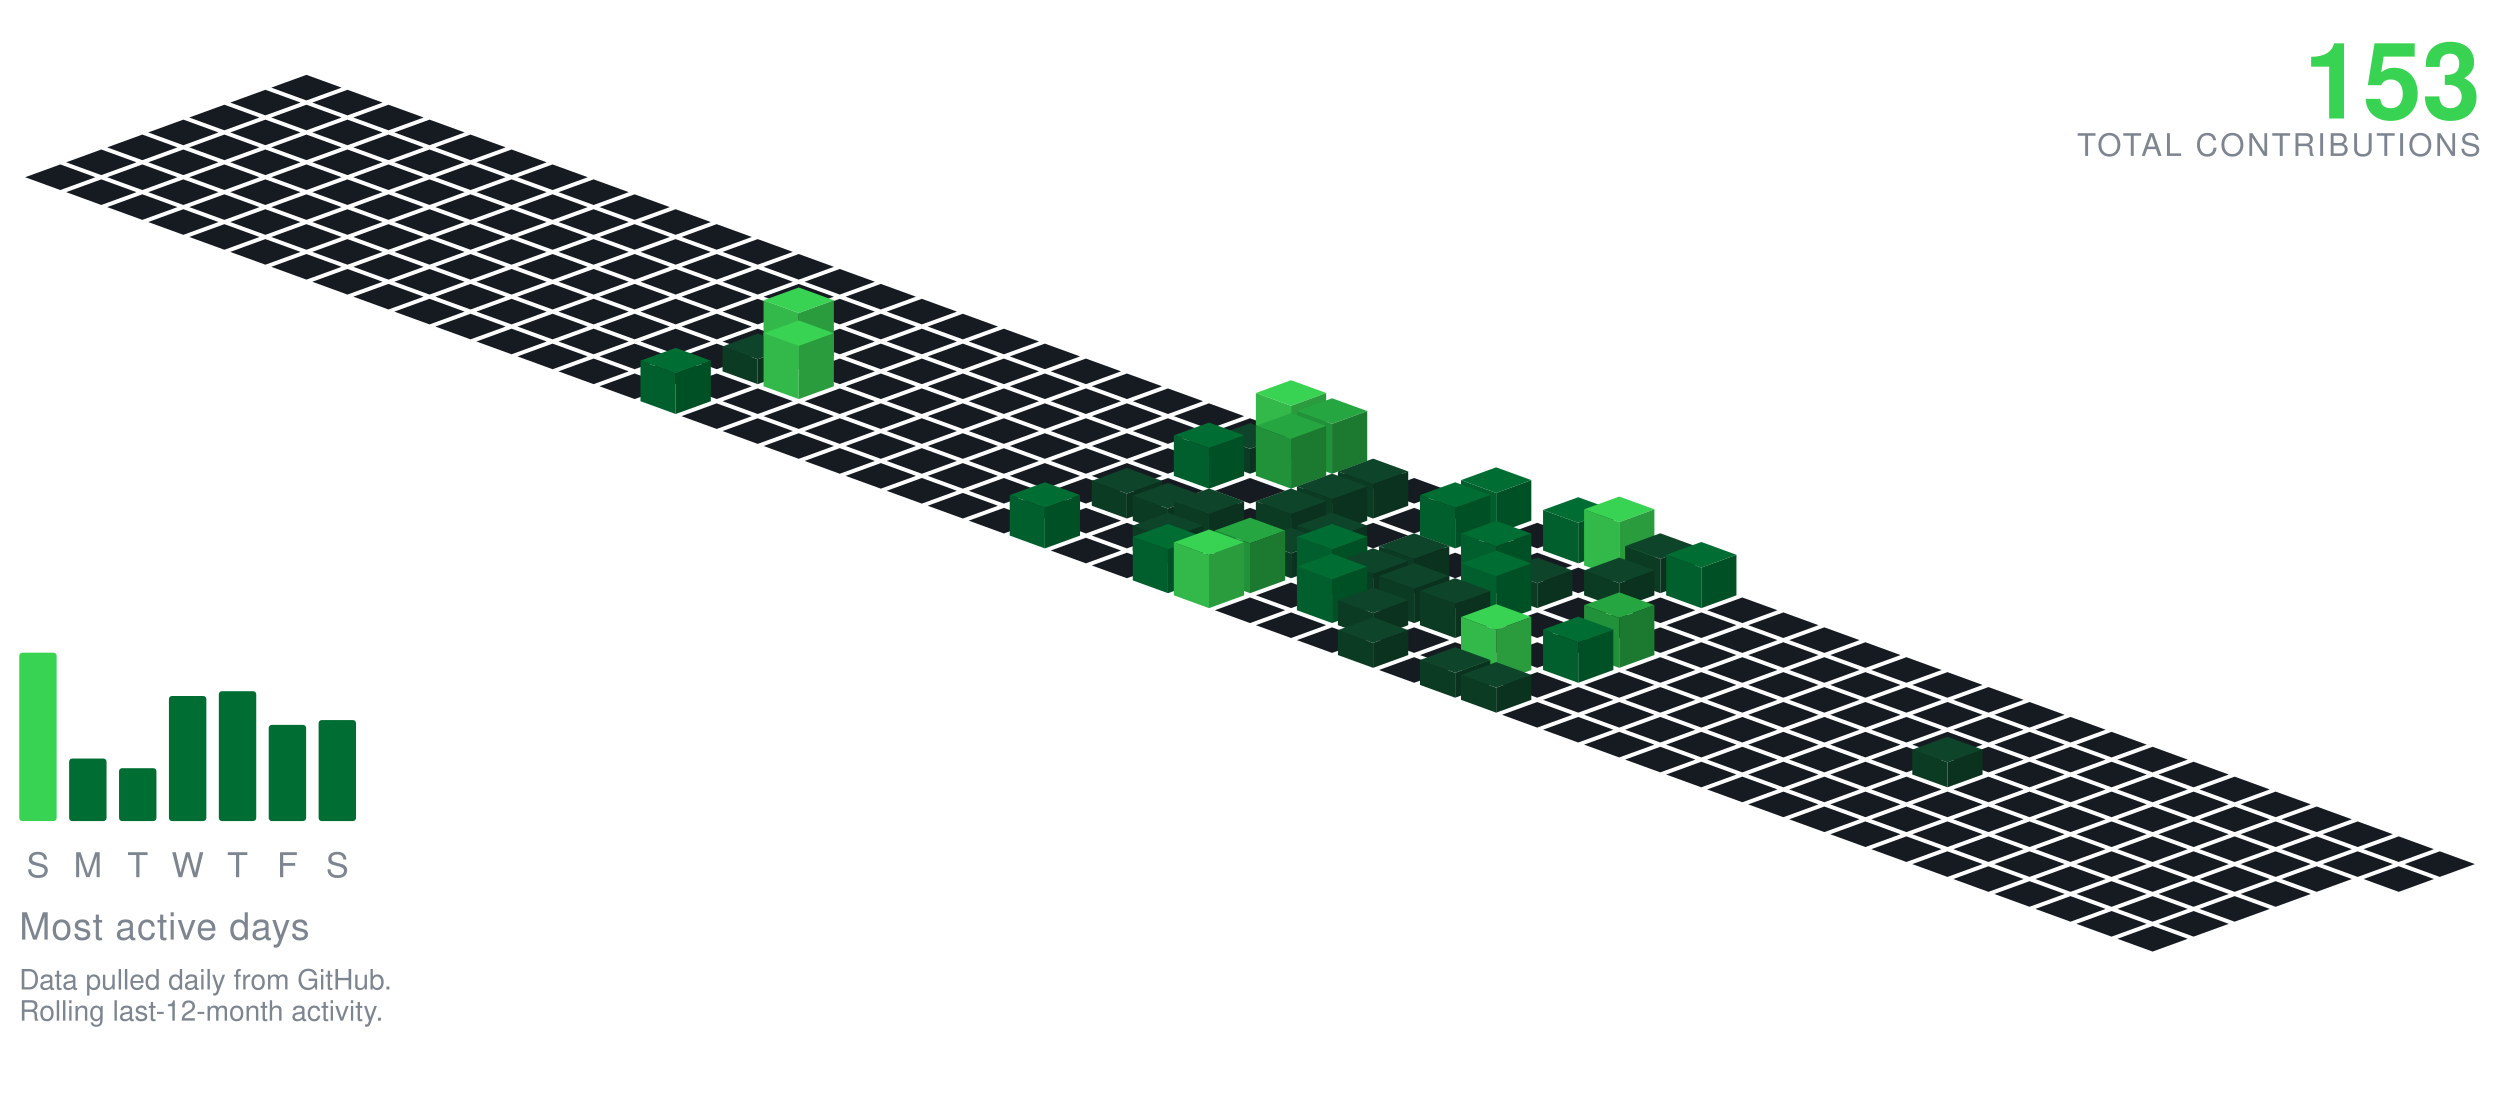
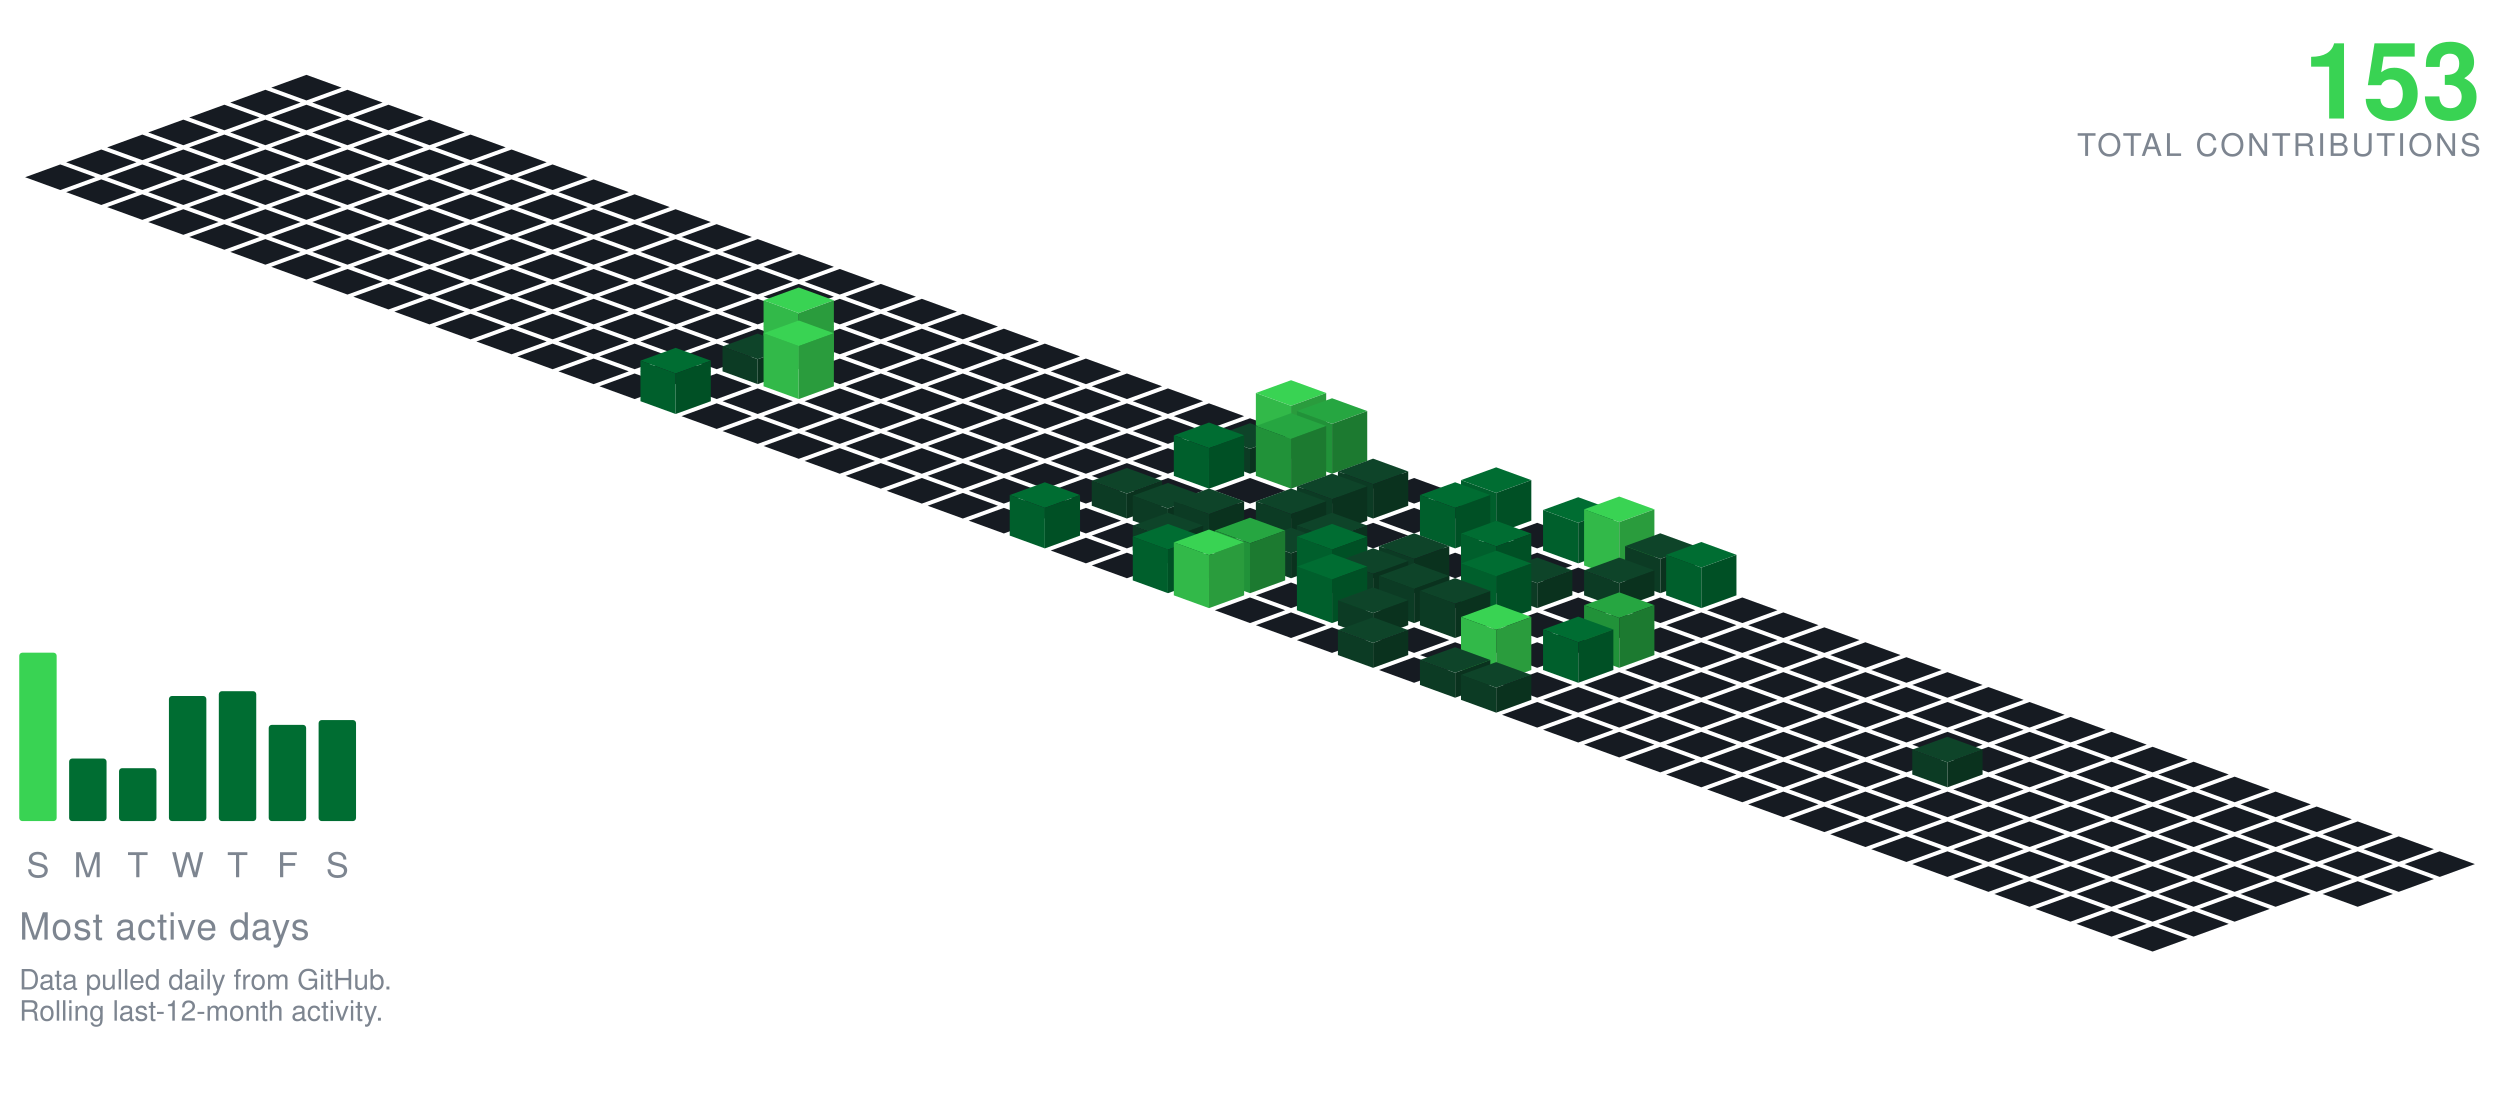
<svg xmlns="http://www.w3.org/2000/svg" viewBox="-98.09 -24.00 801.34 354.30" width="801" height="354">
  <polygon points="0.00,0.00 11.28,4.10 0.00,8.21 -11.28,4.10" fill="#161b22" />
  <polygon points="-13.16,4.79 -1.88,8.89 -13.16,13.00 -24.43,8.89" fill="#161b22" />
  <polygon points="13.16,4.79 24.43,8.89 13.16,13.00 1.88,8.89" fill="#161b22" />
  <polygon points="-26.31,9.58 -15.04,13.68 -26.31,17.79 -37.59,13.68" fill="#161b22" />
  <polygon points="0.00,9.58 11.28,13.68 0.00,17.79 -11.28,13.68" fill="#161b22" />
  <polygon points="26.31,9.58 37.59,13.68 26.31,17.79 15.04,13.68" fill="#161b22" />
  <polygon points="-39.47,14.36 -28.19,18.47 -39.47,22.57 -50.74,18.47" fill="#161b22" />
  <polygon points="-13.16,14.36 -1.88,18.47 -13.16,22.57 -24.43,18.47" fill="#161b22" />
  <polygon points="13.16,14.36 24.43,18.47 13.16,22.57 1.88,18.47" fill="#161b22" />
  <polygon points="39.47,14.36 50.74,18.47 39.47,22.57 28.19,18.47" fill="#161b22" />
  <polygon points="-52.62,19.15 -41.35,23.26 -52.62,27.36 -63.90,23.26" fill="#161b22" />
  <polygon points="-26.31,19.15 -15.04,23.26 -26.31,27.36 -37.59,23.26" fill="#161b22" />
  <polygon points="0.00,19.15 11.28,23.26 0.00,27.36 -11.28,23.26" fill="#161b22" />
  <polygon points="26.31,19.15 37.59,23.26 26.31,27.36 15.04,23.26" fill="#161b22" />
  <polygon points="52.62,19.15 63.90,23.26 52.62,27.36 41.35,23.26" fill="#161b22" />
  <polygon points="-65.78,23.94 -54.50,28.05 -65.78,32.15 -77.05,28.05" fill="#161b22" />
  <polygon points="-39.47,23.94 -28.19,28.05 -39.47,32.15 -50.74,28.05" fill="#161b22" />
  <polygon points="-13.16,23.94 -1.88,28.05 -13.16,32.15 -24.43,28.05" fill="#161b22" />
  <polygon points="13.16,23.94 24.43,28.05 13.16,32.15 1.88,28.05" fill="#161b22" />
  <polygon points="39.47,23.94 50.74,28.05 39.47,32.15 28.19,28.05" fill="#161b22" />
  <polygon points="65.78,23.94 77.05,28.05 65.78,32.15 54.50,28.05" fill="#161b22" />
  <polygon points="-78.93,28.73 -67.66,32.83 -78.93,36.94 -90.21,32.83" fill="#161b22" />
  <polygon points="-52.62,28.73 -41.35,32.83 -52.62,36.94 -63.90,32.83" fill="#161b22" />
  <polygon points="-26.31,28.73 -15.04,32.83 -26.31,36.94 -37.59,32.83" fill="#161b22" />
  <polygon points="0.00,28.73 11.28,32.83 0.00,36.94 -11.28,32.83" fill="#161b22" />
  <polygon points="26.31,28.73 37.59,32.83 26.31,36.94 15.04,32.83" fill="#161b22" />
  <polygon points="52.62,28.73 63.90,32.83 52.62,36.94 41.35,32.83" fill="#161b22" />
  <polygon points="78.93,28.73 90.21,32.83 78.93,36.94 67.66,32.83" fill="#161b22" />
  <polygon points="-65.78,33.52 -54.50,37.62 -65.78,41.73 -77.05,37.62" fill="#161b22" />
  <polygon points="-39.47,33.52 -28.19,37.62 -39.47,41.73 -50.74,37.62" fill="#161b22" />
  <polygon points="-13.16,33.52 -1.88,37.62 -13.16,41.73 -24.43,37.62" fill="#161b22" />
  <polygon points="13.16,33.52 24.43,37.62 13.16,41.73 1.88,37.62" fill="#161b22" />
  <polygon points="39.47,33.52 50.74,37.62 39.47,41.73 28.19,37.62" fill="#161b22" />
  <polygon points="65.78,33.52 77.05,37.62 65.78,41.73 54.50,37.62" fill="#161b22" />
  <polygon points="92.09,33.52 103.37,37.62 92.09,41.73 80.81,37.62" fill="#161b22" />
  <polygon points="-52.62,38.31 -41.35,42.41 -52.62,46.51 -63.90,42.41" fill="#161b22" />
  <polygon points="-26.31,38.31 -15.04,42.41 -26.31,46.51 -37.59,42.41" fill="#161b22" />
  <polygon points="0.00,38.31 11.28,42.41 0.00,46.51 -11.28,42.41" fill="#161b22" />
  <polygon points="26.31,38.31 37.59,42.41 26.31,46.51 15.04,42.41" fill="#161b22" />
  <polygon points="52.62,38.31 63.90,42.41 52.62,46.51 41.35,42.41" fill="#161b22" />
  <polygon points="78.93,38.31 90.21,42.41 78.93,46.51 67.66,42.41" fill="#161b22" />
  <polygon points="105.25,38.31 116.52,42.41 105.25,46.51 93.97,42.41" fill="#161b22" />
  <polygon points="-39.47,43.09 -28.19,47.20 -39.47,51.30 -50.74,47.20" fill="#161b22" />
  <polygon points="-13.16,43.09 -1.88,47.20 -13.16,51.30 -24.43,47.20" fill="#161b22" />
  <polygon points="13.16,43.09 24.43,47.20 13.16,51.30 1.88,47.20" fill="#161b22" />
  <polygon points="39.47,43.09 50.74,47.20 39.47,51.30 28.19,47.20" fill="#161b22" />
  <polygon points="65.78,43.09 77.05,47.20 65.78,51.30 54.50,47.20" fill="#161b22" />
  <polygon points="92.09,43.09 103.37,47.20 92.09,51.30 80.81,47.20" fill="#161b22" />
  <polygon points="118.40,43.09 129.68,47.20 118.40,51.30 107.12,47.20" fill="#161b22" />
  <polygon points="-26.31,47.88 -15.04,51.99 -26.31,56.09 -37.59,51.99" fill="#161b22" />
  <polygon points="0.00,47.88 11.28,51.99 0.00,56.09 -11.28,51.99" fill="#161b22" />
  <polygon points="26.31,47.88 37.59,51.99 26.31,56.09 15.04,51.99" fill="#161b22" />
  <polygon points="52.62,47.88 63.90,51.99 52.62,56.09 41.35,51.99" fill="#161b22" />
  <polygon points="78.93,47.88 90.21,51.99 78.93,56.09 67.66,51.99" fill="#161b22" />
  <polygon points="105.25,47.88 116.52,51.99 105.25,56.09 93.97,51.99" fill="#161b22" />
  <polygon points="131.56,47.88 142.83,51.99 131.56,56.09 120.28,51.99" fill="#161b22" />
  <polygon points="-13.16,52.67 -1.88,56.78 -13.16,60.88 -24.43,56.78" fill="#161b22" />
  <polygon points="13.16,52.67 24.43,56.78 13.16,60.88 1.88,56.78" fill="#161b22" />
  <polygon points="39.47,52.67 50.74,56.78 39.47,60.88 28.19,56.78" fill="#161b22" />
  <polygon points="65.78,52.67 77.05,56.78 65.78,60.88 54.50,56.78" fill="#161b22" />
  <polygon points="92.09,52.67 103.37,56.78 92.09,60.88 80.81,56.78" fill="#161b22" />
  <polygon points="118.40,52.67 129.68,56.78 118.40,60.88 107.12,56.78" fill="#161b22" />
  <polygon points="144.71,52.67 155.99,56.78 144.71,60.88 133.44,56.78" fill="#161b22" />
  <polygon points="0.00,57.46 11.28,61.56 0.00,65.67 -11.28,61.56" fill="#161b22" />
  <polygon points="26.31,57.46 37.59,61.56 26.31,65.67 15.04,61.56" fill="#161b22" />
  <polygon points="52.62,57.46 63.90,61.56 52.62,65.67 41.35,61.56" fill="#161b22" />
  <polygon points="78.93,57.46 90.21,61.56 78.93,65.67 67.66,61.56" fill="#161b22" />
  <polygon points="105.25,57.46 116.52,61.56 105.25,65.67 93.97,61.56" fill="#161b22" />
  <polygon points="131.56,57.46 142.83,61.56 131.56,65.67 120.28,61.56" fill="#161b22" />
  <polygon points="157.87,57.46 169.14,61.56 157.87,65.67 146.59,61.56" fill="#161b22" />
  <polygon points="13.16,62.25 24.43,66.35 13.16,70.46 1.88,66.35" fill="#161b22" />
  <polygon points="39.47,62.25 50.74,66.35 39.47,70.46 28.19,66.35" fill="#161b22" />
  <polygon points="65.78,62.25 77.05,66.35 65.78,70.46 54.50,66.35" fill="#161b22" />
  <polygon points="92.09,62.25 103.37,66.35 92.09,70.46 80.81,66.35" fill="#161b22" />
  <polygon points="118.40,62.25 129.68,66.35 118.40,70.46 107.12,66.35" fill="#161b22" />
  <polygon points="144.71,62.25 155.99,66.35 144.71,70.46 133.44,66.35" fill="#161b22" />
  <polygon points="171.02,62.25 182.30,66.35 171.02,70.46 159.75,66.35" fill="#161b22" />
  <polygon points="26.31,67.04 37.59,71.14 26.31,75.24 15.04,71.14" fill="#161b22" />
  <polygon points="52.62,67.04 63.90,71.14 52.62,75.24 41.35,71.14" fill="#161b22" />
  <polygon points="78.93,67.04 90.21,71.14 78.93,75.24 67.66,71.14" fill="#161b22" />
  <polygon points="105.25,67.04 116.52,71.14 105.25,75.24 93.97,71.14" fill="#161b22" />
  <polygon points="131.56,67.04 142.83,71.14 131.56,75.24 120.28,71.14" fill="#161b22" />
  <polygon points="157.87,67.04 169.14,71.14 157.87,75.24 146.59,71.14" fill="#161b22" />
  <polygon points="184.18,67.04 195.46,71.14 184.18,75.24 172.90,71.14" fill="#161b22" />
  <polygon points="39.47,71.82 50.74,75.93 39.47,80.03 28.19,75.93" fill="#161b22" />
  <polygon points="65.78,71.82 77.05,75.93 65.78,80.03 54.50,75.93" fill="#161b22" />
  <polygon points="92.09,71.82 103.37,75.93 92.09,80.03 80.81,75.93" fill="#161b22" />
  <polygon points="118.40,71.82 129.68,75.93 118.40,80.03 107.12,75.93" fill="#161b22" />
  <polygon points="144.71,71.82 155.99,75.93 144.71,80.03 133.44,75.93" fill="#161b22" />
  <polygon points="171.02,71.82 182.30,75.93 171.02,80.03 159.75,75.93" fill="#161b22" />
  <polygon points="197.34,71.82 208.61,75.93 197.34,80.03 186.06,75.93" fill="#161b22" />
  <polygon points="52.62,76.61 63.90,80.72 52.62,84.82 41.35,80.72" fill="#161b22" />
  <polygon points="78.93,76.61 90.21,80.72 78.93,84.82 67.66,80.72" fill="#161b22" />
  <polygon points="105.25,76.61 116.52,80.72 105.25,84.82 93.97,80.72" fill="#161b22" />
  <polygon points="131.56,76.61 142.83,80.72 131.56,84.82 120.28,80.72" fill="#161b22" />
  <polygon points="157.87,76.61 169.14,80.72 157.87,84.82 146.59,80.72" fill="#161b22" />
  <polygon points="184.18,76.61 195.46,80.72 184.18,84.82 172.90,80.72" fill="#161b22" />
  <polygon points="210.49,76.61 221.77,80.72 210.49,84.82 199.21,80.72" fill="#161b22" />
  <polygon points="65.78,81.40 77.05,85.51 65.78,89.61 54.50,85.51" fill="#161b22" />
  <polygon points="92.09,81.40 103.37,85.51 92.09,89.61 80.81,85.51" fill="#161b22" />
  <polygon points="118.40,81.40 129.68,85.51 118.40,89.61 107.12,85.51" fill="#161b22" />
  <polygon points="144.71,81.40 155.99,85.51 144.71,89.61 133.44,85.51" fill="#161b22" />
  <polygon points="171.02,81.40 182.30,85.51 171.02,89.61 159.75,85.51" fill="#161b22" />
  <polygon points="197.34,81.40 208.61,85.51 197.34,89.61 186.06,85.51" fill="#161b22" />
  <polygon points="223.65,81.40 234.92,85.51 223.65,89.61 212.37,85.51" fill="#161b22" />
  <polygon points="78.93,86.19 90.21,90.29 78.93,94.40 67.66,90.29" fill="#161b22" />
  <polygon points="105.25,86.19 116.52,90.29 105.25,94.40 93.97,90.29" fill="#161b22" />
  <polygon points="131.56,86.19 142.83,90.29 131.56,94.40 120.28,90.29" fill="#161b22" />
  <polygon points="184.18,86.19 195.46,90.29 184.18,94.40 172.90,90.29" fill="#161b22" />
  <polygon points="210.49,86.19 221.77,90.29 210.49,94.40 199.21,90.29" fill="#161b22" />
  <polygon points="236.80,86.19 248.08,90.29 236.80,94.40 225.53,90.29" fill="#161b22" />
  <polygon points="157.87,68.19 169.14,72.29 157.87,76.40 146.59,72.29" fill="#39d353" />
  <polygon points="146.59,90.29 146.59,72.29 157.87,76.40 157.87,94.40" fill="#32b949" />
  <polygon points="157.87,94.40 157.87,76.40 169.14,72.29 169.14,90.29" fill="#2a9c3d" />
  <polygon points="92.09,90.98 103.37,95.08 92.09,99.19 80.81,95.08" fill="#161b22" />
  <polygon points="118.40,90.98 129.68,95.08 118.40,99.19 107.12,95.08" fill="#161b22" />
  <polygon points="171.02,90.98 182.30,95.08 171.02,99.19 159.75,95.08" fill="#161b22" />
  <polygon points="197.34,90.98 208.61,95.08 197.34,99.19 186.06,95.08" fill="#161b22" />
  <polygon points="223.65,90.98 234.92,95.08 223.65,99.19 212.37,95.08" fill="#161b22" />
  <polygon points="249.96,90.98 261.23,95.08 249.96,99.19 238.68,95.08" fill="#161b22" />
  <polygon points="144.71,82.98 155.99,87.08 144.71,91.19 133.44,87.08" fill="#0e4429" />
  <polygon points="133.44,95.08 133.44,87.08 144.71,91.19 144.71,99.19" fill="#0c3b24" />
  <polygon points="144.71,99.19 144.71,91.19 155.99,87.08 155.99,95.08" fill="#0a321e" />
  <polygon points="105.25,95.77 116.52,99.87 105.25,103.97 93.97,99.87" fill="#161b22" />
  <polygon points="131.56,95.77 142.83,99.87 131.56,103.97 120.28,99.87" fill="#161b22" />
  <polygon points="184.18,95.77 195.46,99.87 184.18,103.97 172.90,99.87" fill="#161b22" />
  <polygon points="210.49,95.77 221.77,99.87 210.49,103.97 199.21,99.87" fill="#161b22" />
  <polygon points="236.80,95.77 248.08,99.87 236.80,103.97 225.53,99.87" fill="#161b22" />
  <polygon points="263.11,95.77 274.39,99.87 263.11,103.97 251.84,99.87" fill="#161b22" />
  <polygon points="157.87,78.77 169.14,82.87 157.87,86.97 146.59,82.87" fill="#39d353" />
  <polygon points="146.59,99.87 146.59,82.87 157.87,86.97 157.87,103.97" fill="#32b949" />
  <polygon points="157.87,103.97 157.87,86.97 169.14,82.87 169.14,99.87" fill="#2a9c3d" />
  <polygon points="144.71,100.55 155.99,104.66 144.71,108.76 133.44,104.66" fill="#161b22" />
  <polygon points="171.02,100.55 182.30,104.66 171.02,108.76 159.75,104.66" fill="#161b22" />
  <polygon points="197.34,100.55 208.61,104.66 197.34,108.76 186.06,104.66" fill="#161b22" />
  <polygon points="223.65,100.55 234.92,104.66 223.65,108.76 212.37,104.66" fill="#161b22" />
  <polygon points="249.96,100.55 261.23,104.66 249.96,108.76 238.68,104.66" fill="#161b22" />
  <polygon points="276.27,100.55 287.55,104.66 276.27,108.76 264.99,104.66" fill="#161b22" />
  <polygon points="118.40,87.55 129.68,91.66 118.40,95.76 107.12,91.66" fill="#006d32" />
  <polygon points="107.12,104.66 107.12,91.66 118.40,95.76 118.40,108.76" fill="#005f2c" />
  <polygon points="118.40,108.76 118.40,95.76 129.68,91.66 129.68,104.66" fill="#005025" />
  <polygon points="131.56,105.34 142.83,109.45 131.56,113.55 120.28,109.45" fill="#161b22" />
  <polygon points="157.87,105.34 169.14,109.45 157.87,113.55 146.59,109.45" fill="#161b22" />
  <polygon points="184.18,105.34 195.46,109.45 184.18,113.55 172.90,109.45" fill="#161b22" />
  <polygon points="210.49,105.34 221.77,109.45 210.49,113.55 199.21,109.45" fill="#161b22" />
  <polygon points="236.80,105.34 248.08,109.45 236.80,113.55 225.53,109.45" fill="#161b22" />
  <polygon points="263.11,105.34 274.39,109.45 263.11,113.55 251.84,109.45" fill="#161b22" />
  <polygon points="289.43,105.34 300.70,109.45 289.43,113.55 278.15,109.45" fill="#161b22" />
  <polygon points="144.71,110.13 155.99,114.23 144.71,118.34 133.44,114.23" fill="#161b22" />
  <polygon points="171.02,110.13 182.30,114.23 171.02,118.34 159.75,114.23" fill="#161b22" />
  <polygon points="197.34,110.13 208.61,114.23 197.34,118.34 186.06,114.23" fill="#161b22" />
  <polygon points="223.65,110.13 234.92,114.23 223.65,118.34 212.37,114.23" fill="#161b22" />
  <polygon points="249.96,110.13 261.23,114.23 249.96,118.34 238.68,114.23" fill="#161b22" />
  <polygon points="276.27,110.13 287.55,114.23 276.27,118.34 264.99,114.23" fill="#161b22" />
  <polygon points="302.58,110.13 313.86,114.23 302.58,118.34 291.30,114.23" fill="#161b22" />
  <polygon points="157.87,114.92 169.14,119.02 157.87,123.13 146.59,119.02" fill="#161b22" />
  <polygon points="184.18,114.92 195.46,119.02 184.18,123.13 172.90,119.02" fill="#161b22" />
  <polygon points="210.49,114.92 221.77,119.02 210.49,123.13 199.21,119.02" fill="#161b22" />
  <polygon points="236.80,114.92 248.08,119.02 236.80,123.13 225.53,119.02" fill="#161b22" />
  <polygon points="263.11,114.92 274.39,119.02 263.11,123.13 251.84,119.02" fill="#161b22" />
  <polygon points="289.43,114.92 300.70,119.02 289.43,123.13 278.15,119.02" fill="#161b22" />
  <polygon points="315.74,97.92 327.01,102.02 315.74,106.13 304.46,102.02" fill="#39d353" />
  <polygon points="304.46,119.02 304.46,102.02 315.74,106.13 315.74,123.13" fill="#32b949" />
  <polygon points="315.74,123.13 315.74,106.13 327.01,102.02 327.01,119.02" fill="#2a9c3d" />
  <polygon points="171.02,119.71 182.30,123.81 171.02,127.92 159.75,123.81" fill="#161b22" />
  <polygon points="197.34,119.71 208.61,123.81 197.34,127.92 186.06,123.81" fill="#161b22" />
  <polygon points="223.65,119.71 234.92,123.81 223.65,127.92 212.37,123.81" fill="#161b22" />
  <polygon points="249.96,119.71 261.23,123.81 249.96,127.92 238.68,123.81" fill="#161b22" />
  <polygon points="276.27,119.71 287.55,123.81 276.27,127.92 264.99,123.81" fill="#161b22" />
  <polygon points="302.58,111.71 313.86,115.81 302.58,119.92 291.30,115.81" fill="#0e4429" />
  <polygon points="291.30,123.81 291.30,115.81 302.58,119.92 302.58,127.92" fill="#0c3b24" />
  <polygon points="302.58,127.92 302.58,119.92 313.86,115.81 313.86,123.81" fill="#0a321e" />
  <polygon points="328.89,103.71 340.17,107.81 328.89,111.92 317.62,107.81" fill="#26a641" />
  <polygon points="317.62,123.81 317.62,107.81 328.89,111.92 328.89,127.92" fill="#219239" />
  <polygon points="328.89,127.92 328.89,111.92 340.17,107.81 340.17,123.81" fill="#1c7a30" />
  <polygon points="184.18,124.50 195.46,128.60 184.18,132.70 172.90,128.60" fill="#161b22" />
  <polygon points="210.49,124.50 221.77,128.60 210.49,132.70 199.21,128.60" fill="#161b22" />
  <polygon points="236.80,124.50 248.08,128.60 236.80,132.70 225.53,128.60" fill="#161b22" />
  <polygon points="263.11,124.50 274.39,128.60 263.11,132.70 251.84,128.60" fill="#161b22" />
  <polygon points="342.05,124.50 353.32,128.60 342.05,132.70 330.77,128.60" fill="#161b22" />
  <polygon points="289.43,111.50 300.70,115.60 289.43,119.70 278.15,115.60" fill="#006d32" />
  <polygon points="278.15,128.60 278.15,115.60 289.43,119.70 289.43,132.70" fill="#005f2c" />
  <polygon points="289.43,132.70 289.43,119.70 300.70,115.60 300.70,128.60" fill="#005025" />
  <polygon points="315.74,108.50 327.01,112.60 315.74,116.70 304.46,112.60" fill="#26a641" />
  <polygon points="304.46,128.60 304.46,112.60 315.74,116.70 315.74,132.70" fill="#219239" />
  <polygon points="315.74,132.70 315.74,116.70 327.01,112.60 327.01,128.60" fill="#1c7a30" />
  <polygon points="197.34,129.28 208.61,133.39 197.34,137.49 186.06,133.39" fill="#161b22" />
  <polygon points="223.65,129.28 234.92,133.39 223.65,137.49 212.37,133.39" fill="#161b22" />
  <polygon points="249.96,129.28 261.23,133.39 249.96,137.49 238.68,133.39" fill="#161b22" />
  <polygon points="276.27,129.28 287.55,133.39 276.27,137.49 264.99,133.39" fill="#161b22" />
  <polygon points="302.58,129.28 313.86,133.39 302.58,137.49 291.30,133.39" fill="#161b22" />
  <polygon points="328.89,129.28 340.17,133.39 328.89,137.49 317.62,133.39" fill="#161b22" />
  <polygon points="355.20,129.28 366.48,133.39 355.20,137.49 343.93,133.39" fill="#161b22" />
  <polygon points="210.49,134.07 221.77,138.18 210.49,142.28 199.21,138.18" fill="#161b22" />
  <polygon points="236.80,134.07 248.08,138.18 236.80,142.28 225.53,138.18" fill="#161b22" />
  <polygon points="289.43,134.07 300.70,138.18 289.43,142.28 278.15,138.18" fill="#161b22" />
  <polygon points="315.74,134.07 327.01,138.18 315.74,142.28 304.46,138.18" fill="#161b22" />
  <polygon points="368.36,134.07 379.64,138.18 368.36,142.28 357.08,138.18" fill="#161b22" />
  <polygon points="263.11,126.07 274.39,130.18 263.11,134.28 251.84,130.18" fill="#0e4429" />
  <polygon points="251.84,138.18 251.84,130.18 263.11,134.28 263.11,142.28" fill="#0c3b24" />
  <polygon points="263.11,142.28 263.11,134.28 274.39,130.18 274.39,138.18" fill="#0a321e" />
  <polygon points="342.05,123.07 353.32,127.18 342.05,131.28 330.77,127.18" fill="#0e4429" />
  <polygon points="330.77,138.18 330.77,127.18 342.05,131.28 342.05,142.28" fill="#0c3b24" />
  <polygon points="342.05,142.28 342.05,131.28 353.32,127.18 353.32,138.18" fill="#0a321e" />
  <polygon points="223.65,138.86 234.92,142.96 223.65,147.07 212.37,142.96" fill="#161b22" />
  <polygon points="249.96,138.86 261.23,142.96 249.96,147.07 238.68,142.96" fill="#161b22" />
  <polygon points="302.58,138.86 313.86,142.96 302.58,147.07 291.30,142.96" fill="#161b22" />
  <polygon points="355.20,138.86 366.48,142.96 355.20,147.07 343.93,142.96" fill="#161b22" />
  <polygon points="276.27,130.86 287.55,134.96 276.27,139.07 264.99,134.96" fill="#0e4429" />
  <polygon points="264.99,142.96 264.99,134.96 276.27,139.07 276.27,147.07" fill="#0c3b24" />
  <polygon points="276.27,147.07 276.27,139.07 287.55,134.96 287.55,142.96" fill="#0a321e" />
  <polygon points="328.89,127.86 340.17,131.96 328.89,136.07 317.62,131.96" fill="#0e4429" />
  <polygon points="317.62,142.96 317.62,131.96 328.89,136.07 328.89,147.07" fill="#0c3b24" />
  <polygon points="328.89,147.07 328.89,136.07 340.17,131.96 340.17,142.96" fill="#0a321e" />
  <polygon points="381.52,125.86 392.79,129.96 381.52,134.07 370.24,129.96" fill="#006d32" />
  <polygon points="370.24,142.96 370.24,129.96 381.52,134.07 381.52,147.07" fill="#005f2c" />
  <polygon points="381.52,147.07 381.52,134.07 392.79,129.96 392.79,142.96" fill="#005025" />
  <polygon points="263.11,143.65 274.39,147.75 263.11,151.86 251.84,147.75" fill="#161b22" />
  <polygon points="342.05,143.65 353.32,147.75 342.05,151.86 330.77,147.75" fill="#161b22" />
  <polygon points="394.67,143.65 405.95,147.75 394.67,151.86 383.39,147.75" fill="#161b22" />
  <polygon points="289.43,132.65 300.70,136.75 289.43,140.86 278.15,136.75" fill="#0e4429" />
  <polygon points="278.15,147.75 278.15,136.75 289.43,140.86 289.43,151.86" fill="#0c3b24" />
  <polygon points="289.43,151.86 289.43,140.86 300.70,136.75 300.70,147.75" fill="#0a321e" />
  <polygon points="315.74,132.65 327.01,136.75 315.74,140.86 304.46,136.75" fill="#0e4429" />
  <polygon points="304.46,147.75 304.46,136.75 315.74,140.86 315.74,151.86" fill="#0c3b24" />
  <polygon points="315.74,151.86 315.74,140.86 327.01,136.75 327.01,147.75" fill="#0a321e" />
  <polygon points="236.80,130.65 248.08,134.75 236.80,138.86 225.53,134.75" fill="#006d32" />
  <polygon points="225.53,147.75 225.53,134.75 236.80,138.86 236.80,151.86" fill="#005f2c" />
  <polygon points="236.80,151.86 236.80,138.86 248.08,134.75 248.08,147.75" fill="#005025" />
  <polygon points="368.36,130.65 379.64,134.75 368.36,138.86 357.08,134.75" fill="#006d32" />
  <polygon points="357.08,147.75 357.08,134.75 368.36,138.86 368.36,151.86" fill="#005f2c" />
  <polygon points="368.36,151.86 368.36,138.86 379.64,134.75 379.64,147.75" fill="#005025" />
  <polygon points="249.96,148.44 261.23,152.54 249.96,156.65 238.68,152.54" fill="#161b22" />
  <polygon points="302.58,148.44 313.86,152.54 302.58,156.65 291.30,152.54" fill="#161b22" />
  <polygon points="355.20,148.44 366.48,152.54 355.20,156.65 343.93,152.54" fill="#161b22" />
  <polygon points="381.52,148.44 392.79,152.54 381.52,156.65 370.24,152.54" fill="#161b22" />
  <polygon points="276.27,140.44 287.55,144.54 276.27,148.65 264.99,144.54" fill="#0e4429" />
  <polygon points="264.99,152.54 264.99,144.54 276.27,148.65 276.27,156.65" fill="#0c3b24" />
  <polygon points="276.27,156.65 276.27,148.65 287.55,144.54 287.55,152.54" fill="#0a321e" />
  <polygon points="328.89,140.44 340.17,144.54 328.89,148.65 317.62,144.54" fill="#0e4429" />
  <polygon points="317.62,152.54 317.62,144.54 328.89,148.65 328.89,156.65" fill="#0c3b24" />
  <polygon points="328.89,156.65 328.89,148.65 340.17,144.54 340.17,152.54" fill="#0a321e" />
  <polygon points="407.83,135.44 419.10,139.54 407.83,143.65 396.55,139.54" fill="#006d32" />
  <polygon points="396.55,152.54 396.55,139.54 407.83,143.65 407.83,156.65" fill="#005f2c" />
  <polygon points="407.83,156.65 407.83,143.65 419.10,139.54 419.10,152.54" fill="#005025" />
  <polygon points="263.11,153.23 274.39,157.33 263.11,161.43 251.84,157.33" fill="#161b22" />
  <polygon points="289.43,153.23 300.70,157.33 289.43,161.43 278.15,157.33" fill="#161b22" />
  <polygon points="342.05,153.23 353.32,157.33 342.05,161.43 330.77,157.33" fill="#161b22" />
  <polygon points="368.36,153.23 379.64,157.33 368.36,161.43 357.08,157.33" fill="#161b22" />
  <polygon points="394.67,153.23 405.95,157.33 394.67,161.43 383.39,157.33" fill="#161b22" />
  <polygon points="315.74,145.23 327.01,149.33 315.74,153.43 304.46,149.33" fill="#0e4429" />
  <polygon points="304.46,157.33 304.46,149.33 315.74,153.43 315.74,161.43" fill="#0c3b24" />
  <polygon points="315.74,161.43 315.74,153.43 327.01,149.33 327.01,157.33" fill="#0a321e" />
  <polygon points="420.98,135.23 432.26,139.33 420.98,143.43 409.71,139.33" fill="#39d353" />
  <polygon points="409.71,157.33 409.71,139.33 420.98,143.43 420.98,161.43" fill="#32b949" />
  <polygon points="420.98,161.43 420.98,143.43 432.26,139.33 432.26,157.33" fill="#2a9c3d" />
  <polygon points="407.83,158.01 419.10,162.12 407.83,166.22 396.55,162.12" fill="#161b22" />
  <polygon points="355.20,147.01 366.48,151.12 355.20,155.22 343.93,151.12" fill="#0e4429" />
  <polygon points="343.93,162.12 343.93,151.12 355.20,155.22 355.20,166.22" fill="#0c3b24" />
  <polygon points="355.20,166.22 355.20,155.22 366.48,151.12 366.48,162.12" fill="#0a321e" />
  <polygon points="434.14,147.01 445.41,151.12 434.14,155.22 422.86,151.12" fill="#0e4429" />
  <polygon points="422.86,162.12 422.86,151.12 434.14,155.22 434.14,166.22" fill="#0c3b24" />
  <polygon points="434.14,166.22 434.14,155.22 445.41,151.12 445.41,162.12" fill="#0a321e" />
  <polygon points="276.27,144.01 287.55,148.12 276.27,152.22 264.99,148.12" fill="#006d32" />
  <polygon points="264.99,162.12 264.99,148.12 276.27,152.22 276.27,166.22" fill="#005f2c" />
  <polygon points="276.27,166.22 276.27,152.22 287.55,148.12 287.55,162.12" fill="#005025" />
  <polygon points="328.89,144.01 340.17,148.12 328.89,152.22 317.62,148.12" fill="#006d32" />
  <polygon points="317.62,162.12 317.62,148.12 328.89,152.22 328.89,166.22" fill="#005f2c" />
  <polygon points="328.89,166.22 328.89,152.22 340.17,148.12 340.17,162.12" fill="#005025" />
  <polygon points="381.52,143.01 392.79,147.12 381.52,151.22 370.24,147.12" fill="#006d32" />
  <polygon points="370.24,162.12 370.24,147.12 381.52,151.22 381.52,166.22" fill="#005f2c" />
  <polygon points="381.52,166.22 381.52,151.22 392.79,147.12 392.79,162.12" fill="#005025" />
  <polygon points="302.58,142.01 313.86,146.12 302.58,150.22 291.30,146.12" fill="#26a641" />
  <polygon points="291.30,162.12 291.30,146.12 302.58,150.22 302.58,166.22" fill="#219239" />
  <polygon points="302.58,166.22 302.58,150.22 313.86,146.12 313.86,162.12" fill="#1c7a30" />
  <polygon points="315.74,162.80 327.01,166.91 315.74,171.01 304.46,166.91" fill="#161b22" />
  <polygon points="368.36,162.80 379.64,166.91 368.36,171.01 357.08,166.91" fill="#161b22" />
  <polygon points="342.05,151.80 353.32,155.91 342.05,160.01 330.77,155.91" fill="#0e4429" />
  <polygon points="330.77,166.91 330.77,155.91 342.05,160.01 342.05,171.01" fill="#0c3b24" />
  <polygon points="342.05,171.01 342.05,160.01 353.32,155.91 353.32,166.91" fill="#0a321e" />
  <polygon points="394.67,154.80 405.95,158.91 394.67,163.01 383.39,158.91" fill="#0e4429" />
  <polygon points="383.39,166.91 383.39,158.91 394.67,163.01 394.67,171.01" fill="#0c3b24" />
  <polygon points="394.67,171.01 394.67,163.01 405.95,158.91 405.95,166.91" fill="#0a321e" />
  <polygon points="420.98,154.80 432.26,158.91 420.98,163.01 409.71,158.91" fill="#0e4429" />
  <polygon points="409.71,166.91 409.71,158.91 420.98,163.01 420.98,171.01" fill="#0c3b24" />
  <polygon points="420.98,171.01 420.98,163.01 432.26,158.91 432.26,166.91" fill="#0a321e" />
  <polygon points="447.29,149.80 458.57,153.91 447.29,158.01 436.02,153.91" fill="#006d32" />
  <polygon points="436.02,166.91 436.02,153.91 447.29,158.01 447.29,171.01" fill="#005f2c" />
  <polygon points="447.29,171.01 447.29,158.01 458.57,153.91 458.57,166.91" fill="#005025" />
  <polygon points="289.43,145.80 300.70,149.91 289.43,154.01 278.15,149.91" fill="#39d353" />
  <polygon points="278.15,166.91 278.15,149.91 289.43,154.01 289.43,171.01" fill="#32b949" />
  <polygon points="289.43,171.01 289.43,154.01 300.70,149.91 300.70,166.91" fill="#2a9c3d" />
  <polygon points="302.58,167.59 313.86,171.69 302.58,175.80 291.30,171.69" fill="#161b22" />
  <polygon points="407.83,167.59 419.10,171.69 407.83,175.80 396.55,171.69" fill="#161b22" />
  <polygon points="434.14,167.59 445.41,171.69 434.14,175.80 422.86,171.69" fill="#161b22" />
  <polygon points="460.45,167.59 471.73,171.69 460.45,175.80 449.17,171.69" fill="#161b22" />
  <polygon points="355.20,156.59 366.48,160.69 355.20,164.80 343.93,160.69" fill="#0e4429" />
  <polygon points="343.93,171.69 343.93,160.69 355.20,164.80 355.20,175.80" fill="#0c3b24" />
  <polygon points="355.20,175.80 355.20,164.80 366.48,160.69 366.48,171.69" fill="#0a321e" />
  <polygon points="328.89,153.59 340.17,157.69 328.89,161.80 317.62,157.69" fill="#006d32" />
  <polygon points="317.62,171.69 317.62,157.69 328.89,161.80 328.89,175.80" fill="#005f2c" />
  <polygon points="328.89,175.80 328.89,161.80 340.17,157.69 340.17,171.69" fill="#005025" />
  <polygon points="381.52,152.59 392.79,156.69 381.52,160.80 370.24,156.69" fill="#006d32" />
  <polygon points="370.24,171.69 370.24,156.69 381.52,160.80 381.52,175.80" fill="#005f2c" />
  <polygon points="381.52,175.80 381.52,160.80 392.79,156.69 392.79,171.69" fill="#005025" />
  <polygon points="315.74,172.38 327.01,176.48 315.74,180.59 304.46,176.48" fill="#161b22" />
  <polygon points="394.67,172.38 405.95,176.48 394.67,180.59 383.39,176.48" fill="#161b22" />
  <polygon points="420.98,172.38 432.26,176.48 420.98,180.59 409.71,176.48" fill="#161b22" />
  <polygon points="447.29,172.38 458.57,176.48 447.29,180.59 436.02,176.48" fill="#161b22" />
  <polygon points="473.61,172.38 484.88,176.48 473.61,180.59 462.33,176.48" fill="#161b22" />
  <polygon points="342.05,164.38 353.32,168.48 342.05,172.59 330.77,168.48" fill="#0e4429" />
  <polygon points="330.77,176.48 330.77,168.48 342.05,172.59 342.05,180.59" fill="#0c3b24" />
  <polygon points="342.05,180.59 342.05,172.59 353.32,168.48 353.32,176.48" fill="#0a321e" />
  <polygon points="368.36,161.38 379.64,165.48 368.36,169.59 357.08,165.48" fill="#0e4429" />
  <polygon points="357.08,176.48 357.08,165.48 368.36,169.59 368.36,180.59" fill="#0c3b24" />
  <polygon points="368.36,180.59 368.36,169.59 379.64,165.48 379.64,176.48" fill="#0a321e" />
  <polygon points="328.89,177.17 340.17,181.27 328.89,185.37 317.62,181.27" fill="#161b22" />
  <polygon points="355.20,177.17 366.48,181.27 355.20,185.37 343.93,181.27" fill="#161b22" />
  <polygon points="381.52,177.17 392.79,181.27 381.52,185.37 370.24,181.27" fill="#161b22" />
  <polygon points="407.83,177.17 419.10,181.27 407.83,185.37 396.55,181.27" fill="#161b22" />
  <polygon points="434.14,177.17 445.41,181.27 434.14,185.37 422.86,181.27" fill="#161b22" />
  <polygon points="460.45,177.17 471.73,181.27 460.45,185.37 449.17,181.27" fill="#161b22" />
  <polygon points="486.76,177.17 498.04,181.27 486.76,185.37 475.48,181.27" fill="#161b22" />
  <polygon points="368.36,181.95 379.64,186.06 368.36,190.16 357.08,186.06" fill="#161b22" />
  <polygon points="394.67,181.95 405.95,186.06 394.67,190.16 383.39,186.06" fill="#161b22" />
  <polygon points="447.29,181.95 458.57,186.06 447.29,190.16 436.02,186.06" fill="#161b22" />
  <polygon points="473.61,181.95 484.88,186.06 473.61,190.16 462.33,186.06" fill="#161b22" />
  <polygon points="499.92,181.95 511.19,186.06 499.92,190.16 488.64,186.06" fill="#161b22" />
  <polygon points="342.05,173.95 353.32,178.06 342.05,182.16 330.77,178.06" fill="#0e4429" />
  <polygon points="330.77,186.06 330.77,178.06 342.05,182.16 342.05,190.16" fill="#0c3b24" />
  <polygon points="342.05,190.16 342.05,182.16 353.32,178.06 353.32,186.06" fill="#0a321e" />
  <polygon points="420.98,165.95 432.26,170.06 420.98,174.16 409.71,170.06" fill="#26a641" />
  <polygon points="409.71,186.06 409.71,170.06 420.98,174.16 420.98,190.16" fill="#219239" />
  <polygon points="420.98,190.16 420.98,174.16 432.26,170.06 432.26,186.06" fill="#1c7a30" />
  <polygon points="355.20,186.74 366.48,190.85 355.20,194.95 343.93,190.85" fill="#161b22" />
  <polygon points="434.14,186.74 445.41,190.85 434.14,194.95 422.86,190.85" fill="#161b22" />
  <polygon points="460.45,186.74 471.73,190.85 460.45,194.95 449.17,190.85" fill="#161b22" />
  <polygon points="486.76,186.74 498.04,190.85 486.76,194.95 475.48,190.85" fill="#161b22" />
  <polygon points="513.07,186.74 524.35,190.85 513.07,194.95 501.80,190.85" fill="#161b22" />
  <polygon points="407.83,173.74 419.10,177.85 407.83,181.95 396.55,177.85" fill="#006d32" />
  <polygon points="396.55,190.85 396.55,177.85 407.83,181.95 407.83,194.95" fill="#005f2c" />
  <polygon points="407.83,194.95 407.83,181.95 419.10,177.85 419.10,190.85" fill="#005025" />
  <polygon points="381.52,169.74 392.79,173.85 381.52,177.95 370.24,173.85" fill="#39d353" />
  <polygon points="370.24,190.85 370.24,173.85 381.52,177.95 381.52,194.95" fill="#32b949" />
  <polygon points="381.52,194.95 381.52,177.95 392.79,173.85 392.79,190.85" fill="#2a9c3d" />
  <polygon points="394.67,191.53 405.95,195.64 394.67,199.74 383.39,195.64" fill="#161b22" />
  <polygon points="420.98,191.53 432.26,195.64 420.98,199.74 409.71,195.64" fill="#161b22" />
  <polygon points="447.29,191.53 458.57,195.64 447.29,199.74 436.02,195.64" fill="#161b22" />
  <polygon points="473.61,191.53 484.88,195.64 473.61,199.74 462.33,195.64" fill="#161b22" />
  <polygon points="499.92,191.53 511.19,195.64 499.92,199.74 488.64,195.64" fill="#161b22" />
  <polygon points="526.23,191.53 537.50,195.64 526.23,199.74 514.95,195.64" fill="#161b22" />
  <polygon points="368.36,183.53 379.64,187.64 368.36,191.74 357.08,187.64" fill="#0e4429" />
  <polygon points="357.08,195.64 357.08,187.64 368.36,191.74 368.36,199.74" fill="#0c3b24" />
  <polygon points="368.36,199.74 368.36,191.74 379.64,187.64 379.64,195.64" fill="#0a321e" />
  <polygon points="407.83,196.32 419.10,200.42 407.83,204.53 396.55,200.42" fill="#161b22" />
  <polygon points="434.14,196.32 445.41,200.42 434.14,204.53 422.86,200.42" fill="#161b22" />
  <polygon points="460.45,196.32 471.73,200.42 460.45,204.53 449.17,200.42" fill="#161b22" />
  <polygon points="486.76,196.32 498.04,200.42 486.76,204.53 475.48,200.42" fill="#161b22" />
  <polygon points="513.07,196.32 524.35,200.42 513.07,204.53 501.80,200.42" fill="#161b22" />
  <polygon points="539.38,196.32 550.66,200.42 539.38,204.53 528.11,200.42" fill="#161b22" />
  <polygon points="381.52,188.32 392.79,192.42 381.52,196.53 370.24,192.42" fill="#0e4429" />
  <polygon points="370.24,200.42 370.24,192.42 381.52,196.53 381.52,204.53" fill="#0c3b24" />
  <polygon points="381.52,204.53 381.52,196.53 392.79,192.42 392.79,200.42" fill="#0a321e" />
  <polygon points="394.67,201.11 405.95,205.21 394.67,209.32 383.39,205.21" fill="#161b22" />
  <polygon points="420.98,201.11 432.26,205.21 420.98,209.32 409.71,205.21" fill="#161b22" />
  <polygon points="447.29,201.11 458.57,205.21 447.29,209.32 436.02,205.21" fill="#161b22" />
  <polygon points="473.61,201.11 484.88,205.21 473.61,209.32 462.33,205.21" fill="#161b22" />
  <polygon points="499.92,201.11 511.19,205.21 499.92,209.32 488.64,205.21" fill="#161b22" />
  <polygon points="526.23,201.11 537.50,205.21 526.23,209.32 514.95,205.21" fill="#161b22" />
  <polygon points="552.54,201.11 563.82,205.21 552.54,209.32 541.26,205.21" fill="#161b22" />
  <polygon points="407.83,205.90 419.10,210.00 407.83,214.10 396.55,210.00" fill="#161b22" />
  <polygon points="434.14,205.90 445.41,210.00 434.14,214.10 422.86,210.00" fill="#161b22" />
  <polygon points="460.45,205.90 471.73,210.00 460.45,214.10 449.17,210.00" fill="#161b22" />
  <polygon points="486.76,205.90 498.04,210.00 486.76,214.10 475.48,210.00" fill="#161b22" />
  <polygon points="513.07,205.90 524.35,210.00 513.07,214.10 501.80,210.00" fill="#161b22" />
  <polygon points="539.38,205.90 550.66,210.00 539.38,214.10 528.11,210.00" fill="#161b22" />
  <polygon points="565.69,205.90 576.97,210.00 565.69,214.10 554.42,210.00" fill="#161b22" />
  <polygon points="420.98,210.68 432.26,214.79 420.98,218.89 409.71,214.79" fill="#161b22" />
  <polygon points="447.29,210.68 458.57,214.79 447.29,218.89 436.02,214.79" fill="#161b22" />
  <polygon points="473.61,210.68 484.88,214.79 473.61,218.89 462.33,214.79" fill="#161b22" />
  <polygon points="499.92,210.68 511.19,214.79 499.92,218.89 488.64,214.79" fill="#161b22" />
  <polygon points="526.23,210.68 537.50,214.79 526.23,218.89 514.95,214.79" fill="#161b22" />
  <polygon points="552.54,210.68 563.82,214.79 552.54,218.89 541.26,214.79" fill="#161b22" />
  <polygon points="578.85,210.68 590.13,214.79 578.85,218.89 567.57,214.79" fill="#161b22" />
  <polygon points="434.14,215.47 445.41,219.58 434.14,223.68 422.86,219.58" fill="#161b22" />
  <polygon points="460.45,215.47 471.73,219.58 460.45,223.68 449.17,219.58" fill="#161b22" />
  <polygon points="486.76,215.47 498.04,219.58 486.76,223.68 475.48,219.58" fill="#161b22" />
  <polygon points="513.07,215.47 524.35,219.58 513.07,223.68 501.80,219.58" fill="#161b22" />
  <polygon points="539.38,215.47 550.66,219.58 539.38,223.68 528.11,219.58" fill="#161b22" />
  <polygon points="565.69,215.47 576.97,219.58 565.69,223.68 554.42,219.58" fill="#161b22" />
  <polygon points="592.01,215.47 603.28,219.58 592.01,223.68 580.73,219.58" fill="#161b22" />
  <polygon points="447.29,220.26 458.57,224.37 447.29,228.47 436.02,224.37" fill="#161b22" />
  <polygon points="473.61,220.26 484.88,224.37 473.61,228.47 462.33,224.37" fill="#161b22" />
  <polygon points="499.92,220.26 511.19,224.37 499.92,228.47 488.64,224.37" fill="#161b22" />
  <polygon points="552.54,220.26 563.82,224.37 552.54,228.47 541.26,224.37" fill="#161b22" />
  <polygon points="578.85,220.26 590.13,224.37 578.85,228.47 567.57,224.37" fill="#161b22" />
  <polygon points="605.16,220.26 616.44,224.37 605.16,228.47 593.89,224.37" fill="#161b22" />
  <polygon points="526.23,212.26 537.50,216.37 526.23,220.47 514.95,216.37" fill="#0e4429" />
  <polygon points="514.95,224.37 514.95,216.37 526.23,220.47 526.23,228.47" fill="#0c3b24" />
  <polygon points="526.23,228.47 526.23,220.47 537.50,216.37 537.50,224.37" fill="#0a321e" />
  <polygon points="460.45,225.05 471.73,229.15 460.45,233.26 449.17,229.15" fill="#161b22" />
  <polygon points="486.76,225.05 498.04,229.15 486.76,233.26 475.48,229.15" fill="#161b22" />
  <polygon points="513.07,225.05 524.35,229.15 513.07,233.26 501.80,229.15" fill="#161b22" />
  <polygon points="539.38,225.05 550.66,229.15 539.38,233.26 528.11,229.15" fill="#161b22" />
  <polygon points="565.69,225.05 576.97,229.15 565.69,233.26 554.42,229.15" fill="#161b22" />
  <polygon points="592.01,225.05 603.28,229.15 592.01,233.26 580.73,229.15" fill="#161b22" />
  <polygon points="618.32,225.05 629.59,229.15 618.32,233.26 607.04,229.15" fill="#161b22" />
  <polygon points="473.61,229.84 484.88,233.94 473.61,238.05 462.33,233.94" fill="#161b22" />
  <polygon points="499.92,229.84 511.19,233.94 499.92,238.05 488.64,233.94" fill="#161b22" />
  <polygon points="526.23,229.84 537.50,233.94 526.23,238.05 514.95,233.94" fill="#161b22" />
  <polygon points="552.54,229.84 563.82,233.94 552.54,238.05 541.26,233.94" fill="#161b22" />
  <polygon points="578.85,229.84 590.13,233.94 578.85,238.05 567.57,233.94" fill="#161b22" />
  <polygon points="605.16,229.84 616.44,233.94 605.16,238.05 593.89,233.94" fill="#161b22" />
  <polygon points="631.47,229.84 642.75,233.94 631.47,238.05 620.20,233.94" fill="#161b22" />
  <polygon points="486.76,234.63 498.04,238.73 486.76,242.83 475.48,238.73" fill="#161b22" />
  <polygon points="513.07,234.63 524.35,238.73 513.07,242.83 501.80,238.73" fill="#161b22" />
  <polygon points="539.38,234.63 550.66,238.73 539.38,242.83 528.11,238.73" fill="#161b22" />
  <polygon points="565.69,234.63 576.97,238.73 565.69,242.83 554.42,238.73" fill="#161b22" />
  <polygon points="592.01,234.63 603.28,238.73 592.01,242.83 580.73,238.73" fill="#161b22" />
  <polygon points="618.32,234.63 629.59,238.73 618.32,242.83 607.04,238.73" fill="#161b22" />
  <polygon points="644.63,234.63 655.91,238.73 644.63,242.83 633.35,238.73" fill="#161b22" />
  <polygon points="499.92,239.41 511.19,243.52 499.92,247.62 488.64,243.52" fill="#161b22" />
  <polygon points="526.23,239.41 537.50,243.52 526.23,247.62 514.95,243.52" fill="#161b22" />
  <polygon points="552.54,239.41 563.82,243.52 552.54,247.62 541.26,243.52" fill="#161b22" />
  <polygon points="578.85,239.41 590.13,243.52 578.85,247.62 567.57,243.52" fill="#161b22" />
  <polygon points="605.16,239.41 616.44,243.52 605.16,247.62 593.89,243.52" fill="#161b22" />
  <polygon points="631.47,239.41 642.75,243.52 631.47,247.62 620.20,243.52" fill="#161b22" />
  <polygon points="657.78,239.41 669.06,243.52 657.78,247.62 646.51,243.52" fill="#161b22" />
  <polygon points="513.07,244.20 524.35,248.31 513.07,252.41 501.80,248.31" fill="#161b22" />
  <polygon points="539.38,244.20 550.66,248.31 539.38,252.41 528.11,248.31" fill="#161b22" />
  <polygon points="565.69,244.20 576.97,248.31 565.69,252.41 554.42,248.31" fill="#161b22" />
  <polygon points="592.01,244.20 603.28,248.31 592.01,252.41 580.73,248.31" fill="#161b22" />
  <polygon points="618.32,244.20 629.59,248.31 618.32,252.41 607.04,248.31" fill="#161b22" />
  <polygon points="644.63,244.20 655.91,248.31 644.63,252.41 633.35,248.31" fill="#161b22" />
  <polygon points="670.94,244.20 682.22,248.31 670.94,252.41 659.66,248.31" fill="#161b22" />
  <polygon points="526.23,248.99 537.50,253.09 526.23,257.20 514.95,253.09" fill="#161b22" />
  <polygon points="552.54,248.99 563.82,253.09 552.54,257.20 541.26,253.09" fill="#161b22" />
  <polygon points="578.85,248.99 590.13,253.09 578.85,257.20 567.57,253.09" fill="#161b22" />
  <polygon points="605.16,248.99 616.44,253.09 605.16,257.20 593.89,253.09" fill="#161b22" />
  <polygon points="631.47,248.99 642.75,253.09 631.47,257.20 620.20,253.09" fill="#161b22" />
  <polygon points="657.78,248.99 669.06,253.09 657.78,257.20 646.51,253.09" fill="#161b22" />
  <polygon points="684.10,248.99 695.37,253.09 684.10,257.20 672.82,253.09" fill="#161b22" />
  <polygon points="539.38,253.78 550.66,257.88 539.38,261.99 528.11,257.88" fill="#161b22" />
  <polygon points="565.69,253.78 576.97,257.88 565.69,261.99 554.42,257.88" fill="#161b22" />
  <polygon points="592.01,253.78 603.28,257.88 592.01,261.99 580.73,257.88" fill="#161b22" />
  <polygon points="618.32,253.78 629.59,257.88 618.32,261.99 607.04,257.88" fill="#161b22" />
  <polygon points="644.63,253.78 655.91,257.88 644.63,261.99 633.35,257.88" fill="#161b22" />
  <polygon points="670.94,253.78 682.22,257.88 670.94,261.99 659.66,257.88" fill="#161b22" />
  <polygon points="552.54,258.57 563.82,262.67 552.54,266.78 541.26,262.67" fill="#161b22" />
  <polygon points="578.85,258.57 590.13,262.67 578.85,266.78 567.57,262.67" fill="#161b22" />
  <polygon points="605.16,258.57 616.44,262.67 605.16,266.78 593.89,262.67" fill="#161b22" />
  <polygon points="631.47,258.57 642.75,262.67 631.47,266.78 620.20,262.67" fill="#161b22" />
+   <polygon points="657.78,258.57 669.06,262.67 657.78,266.78 646.51,262.67" fill="#161b22" />
  <polygon points="565.69,263.36 576.97,267.46 565.69,271.56 554.42,267.46" fill="#161b22" />
  <polygon points="592.01,263.36 603.28,267.46 592.01,271.56 580.73,267.46" fill="#161b22" />
  <polygon points="618.32,263.36 629.59,267.46 618.32,271.56 607.04,267.46" fill="#161b22" />
  <polygon points="578.85,268.14 590.13,272.25 578.85,276.35 567.57,272.25" fill="#161b22" />
  <polygon points="605.16,268.14 616.44,272.25 605.16,276.35 593.89,272.25" fill="#161b22" />
  <polygon points="592.01,272.93 603.28,277.04 592.01,281.14 580.73,277.04" fill="#161b22" />
  <text x="697.25" y="14.00" text-anchor="end" font-family="-apple-system, BlinkMacSystemFont, &quot;Segoe UI&quot;, Helvetica, Arial, sans-serif" font-size="34" font-weight="700" fill="#39d353">153</text>
  <text x="697.25" y="26.00" text-anchor="end" font-family="-apple-system, BlinkMacSystemFont, &quot;Segoe UI&quot;, Helvetica, Arial, sans-serif" font-size="10" fill="#7d8590" letter-spacing="0.8">TOTAL CONTRIBUTIONS</text>
  <rect x="-92.09" y="185.30" width="12" height="54.00" rx="1" fill="#39d353" />
  <text x="-86.09" y="257.30" text-anchor="middle" font-family="-apple-system, BlinkMacSystemFont, &quot;Segoe UI&quot;, Helvetica, Arial, sans-serif" font-size="11" fill="#7d8590">S</text>
  <rect x="-76.09" y="219.24" width="12" height="20.06" rx="1" fill="#006d32" />
  <text x="-70.09" y="257.30" text-anchor="middle" font-family="-apple-system, BlinkMacSystemFont, &quot;Segoe UI&quot;, Helvetica, Arial, sans-serif" font-size="11" fill="#7d8590">M</text>
  <rect x="-60.09" y="222.33" width="12" height="16.97" rx="1" fill="#006d32" />
  <text x="-54.09" y="257.30" text-anchor="middle" font-family="-apple-system, BlinkMacSystemFont, &quot;Segoe UI&quot;, Helvetica, Arial, sans-serif" font-size="11" fill="#7d8590">T</text>
  <rect x="-44.09" y="199.18" width="12" height="40.11" rx="1" fill="#006d32" />
  <text x="-38.09" y="257.30" text-anchor="middle" font-family="-apple-system, BlinkMacSystemFont, &quot;Segoe UI&quot;, Helvetica, Arial, sans-serif" font-size="11" fill="#7d8590">W</text>
  <rect x="-28.09" y="197.64" width="12" height="41.66" rx="1" fill="#006d32" />
  <text x="-22.09" y="257.30" text-anchor="middle" font-family="-apple-system, BlinkMacSystemFont, &quot;Segoe UI&quot;, Helvetica, Arial, sans-serif" font-size="11" fill="#7d8590">T</text>
  <rect x="-12.09" y="208.44" width="12" height="30.86" rx="1" fill="#006d32" />
  <text x="-6.09" y="257.30" text-anchor="middle" font-family="-apple-system, BlinkMacSystemFont, &quot;Segoe UI&quot;, Helvetica, Arial, sans-serif" font-size="11" fill="#7d8590">F</text>
  <rect x="3.91" y="206.90" width="12" height="32.40" rx="1" fill="#006d32" />
  <text x="9.91" y="257.30" text-anchor="middle" font-family="-apple-system, BlinkMacSystemFont, &quot;Segoe UI&quot;, Helvetica, Arial, sans-serif" font-size="11" fill="#7d8590">S</text>
  <text x="-92.09" y="277.30" font-family="-apple-system, BlinkMacSystemFont, &quot;Segoe UI&quot;, Helvetica, Arial, sans-serif" font-size="12" fill="#7d8590" letter-spacing="0.3">Most active days</text>
  <text x="-92.09" y="293.30" font-family="-apple-system, BlinkMacSystemFont, &quot;Segoe UI&quot;, Helvetica, Arial, sans-serif" font-size="9" fill="#7d8590">Data pulled daily from GitHub.</text>
  <text x="-92.09" y="303.30" font-family="-apple-system, BlinkMacSystemFont, &quot;Segoe UI&quot;, Helvetica, Arial, sans-serif" font-size="9" fill="#7d8590">Rolling last-12-month activity.</text>
</svg>
